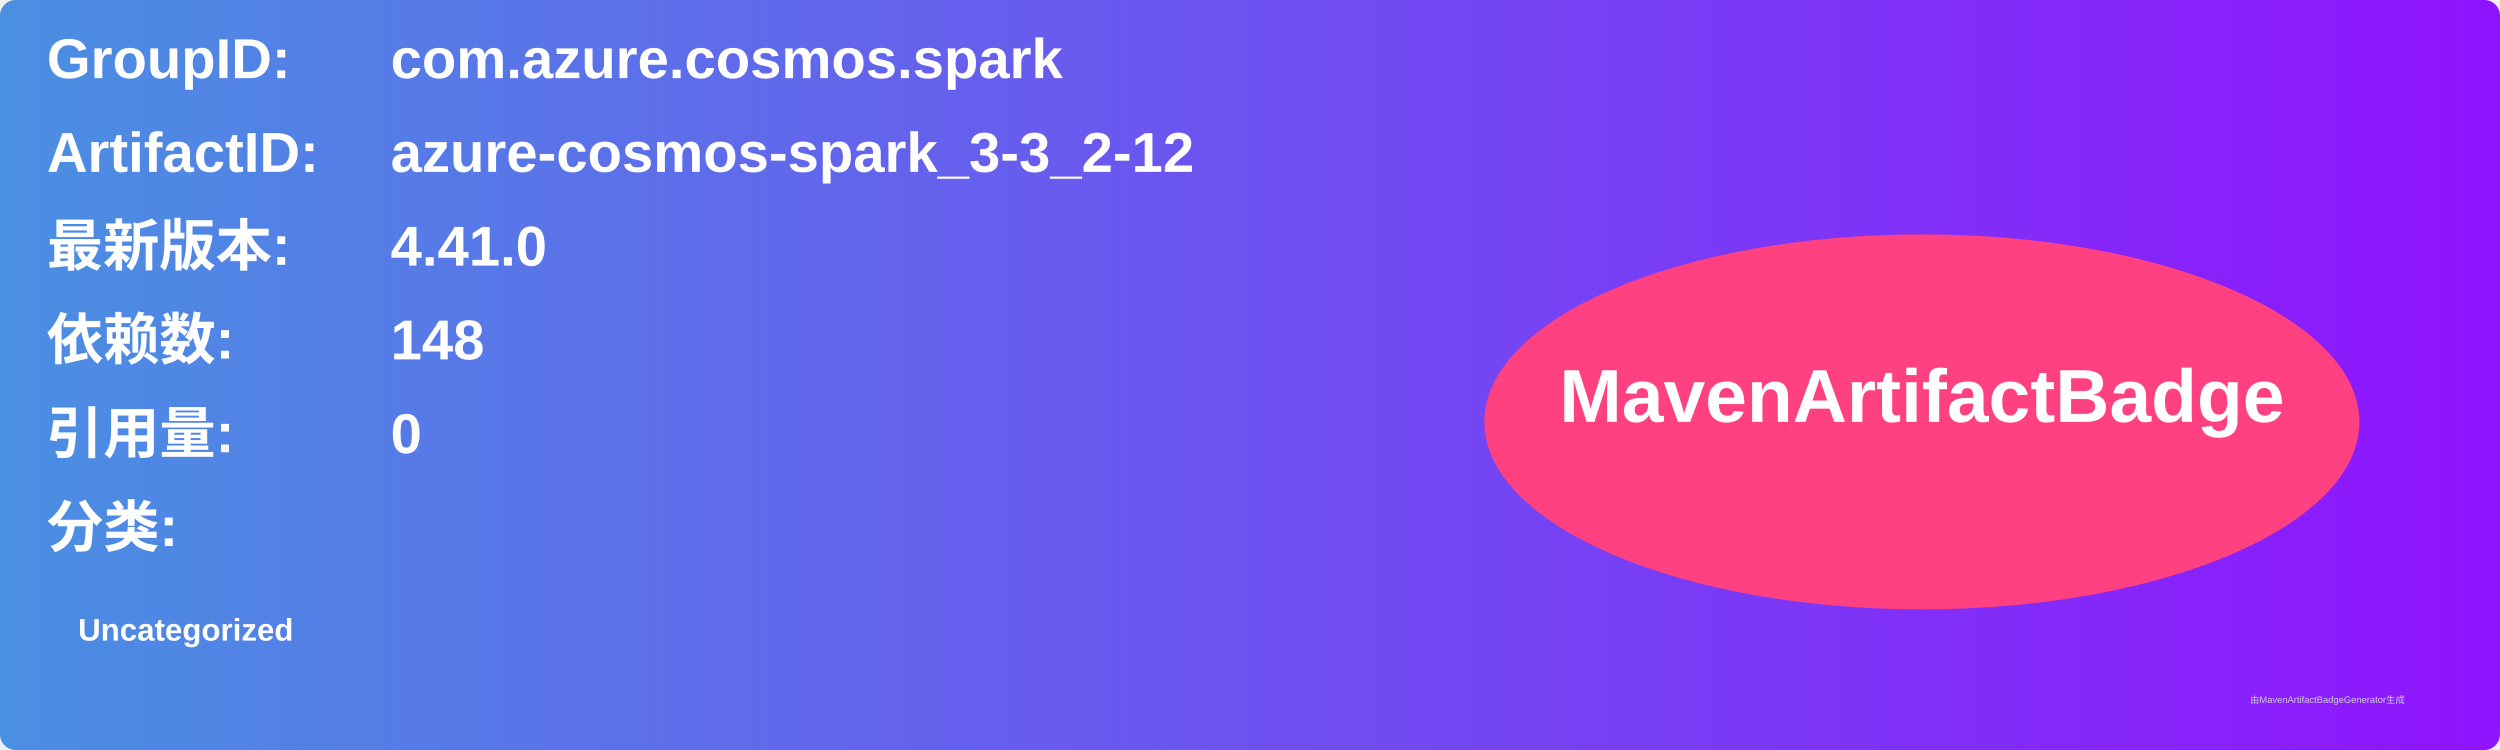
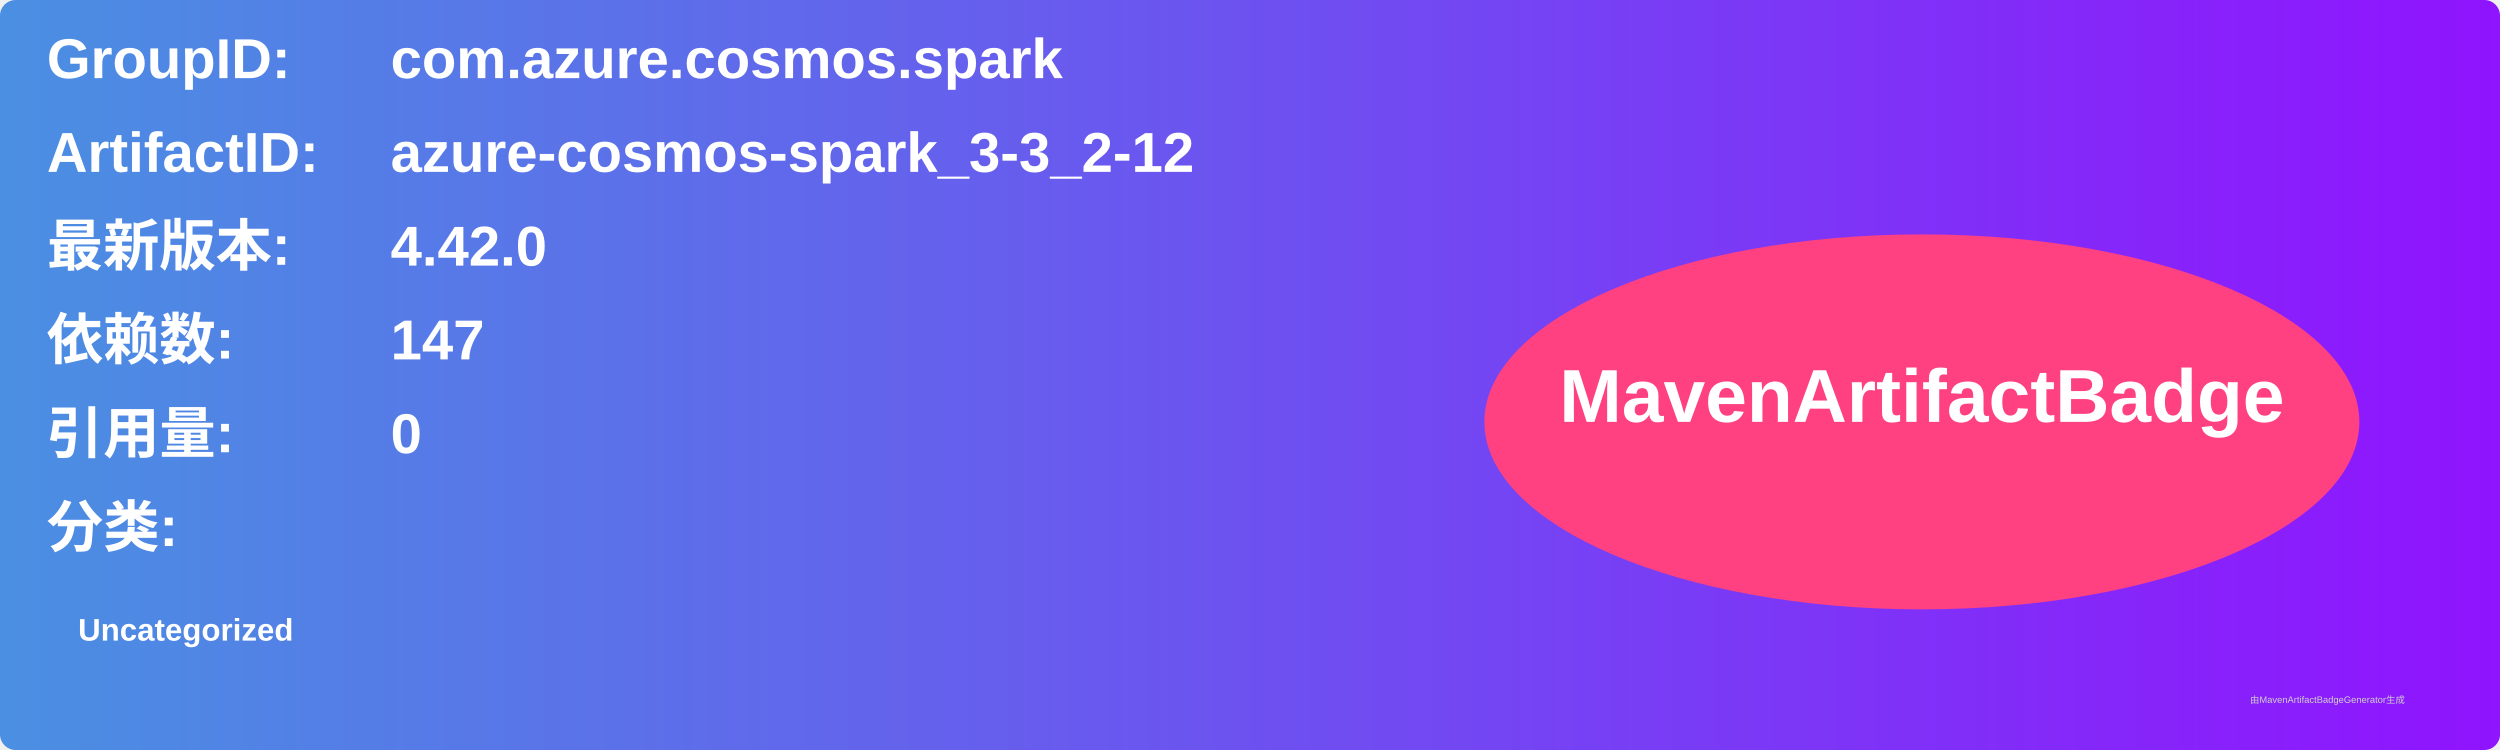
<svg xmlns="http://www.w3.org/2000/svg" width="800" height="240" viewBox="0 0 800 240">
  <linearGradient id="grad" x1="0%" y1="0%" x2="100%" y2="0%">
    <stop offset="0%" stop-color="#4a90e2" />
    <stop offset="100%" stop-color="#9013fe" />
  </linearGradient>
  <rect width="100%" height="100%" rx="5" ry="5" fill="url(#grad)" />
  <g transform="translate(15, 15)">
    <text x="0" y="10" font-family="Arial" font-size="18" fill="white" font-weight="bold" width="260">GroupID:</text>
    <text x="110" y="10" font-family="Arial" font-size="18" fill="white" font-weight="bold" width="460">com.azure.cosmos.spark</text>
    <text x="0" y="40" font-family="Arial" font-size="18" fill="white" font-weight="bold" width="260">ArtifactID:</text>
    <text x="110" y="40" font-family="Arial" font-size="18" fill="white" font-weight="bold" width="460">azure-cosmos-spark_3-3_2-12</text>
    <text x="0" y="70" font-family="Arial" font-size="18" fill="white" font-weight="bold">最新版本:</text>
    <text x="110" y="70" font-family="Arial" font-size="18" fill="white" font-weight="bold">
-       <tspan font-weight="bold">4.41.0</tspan>
+       <tspan font-weight="bold">4.42.0</tspan>
    </text>
    <text x="0" y="100" font-family="Arial" font-size="18" fill="white" font-weight="bold">依赖数: </text>
    <text x="110" y="100" font-family="Arial" font-size="18" fill="white">
-       <tspan font-weight="bold">148</tspan>
+       <tspan font-weight="bold">147</tspan>
    </text>
    <text x="0" y="130" font-family="Arial" font-size="18" fill="white" font-weight="bold">引用量: </text>
    <text x="110" y="130" font-family="Arial" font-size="18" fill="white">
      <tspan font-weight="bold">0</tspan>
    </text>
    <text x="0" y="160" font-family="Arial" font-size="18" fill="white" font-weight="bold">分类:</text>
    <text x="10" y="190" font-family="Arial" font-size="10" fill="white">
      <tspan font-weight="bold">Uncategorized</tspan>
    </text>
    <ellipse cx="600" cy="120" rx="140" ry="60" fill="#ff4081" />
    <text x="600" y="120" text-anchor="middle" font-family="Arial" font-size="24" fill="white" font-weight="bold">MavenArtifactBadge</text>
  </g>
  <text x="720" y="225" font-family="Arial" font-size="3" fill="#d0d0d0">由MavenArtifactBadgeGenerator生成</text>
</svg>
